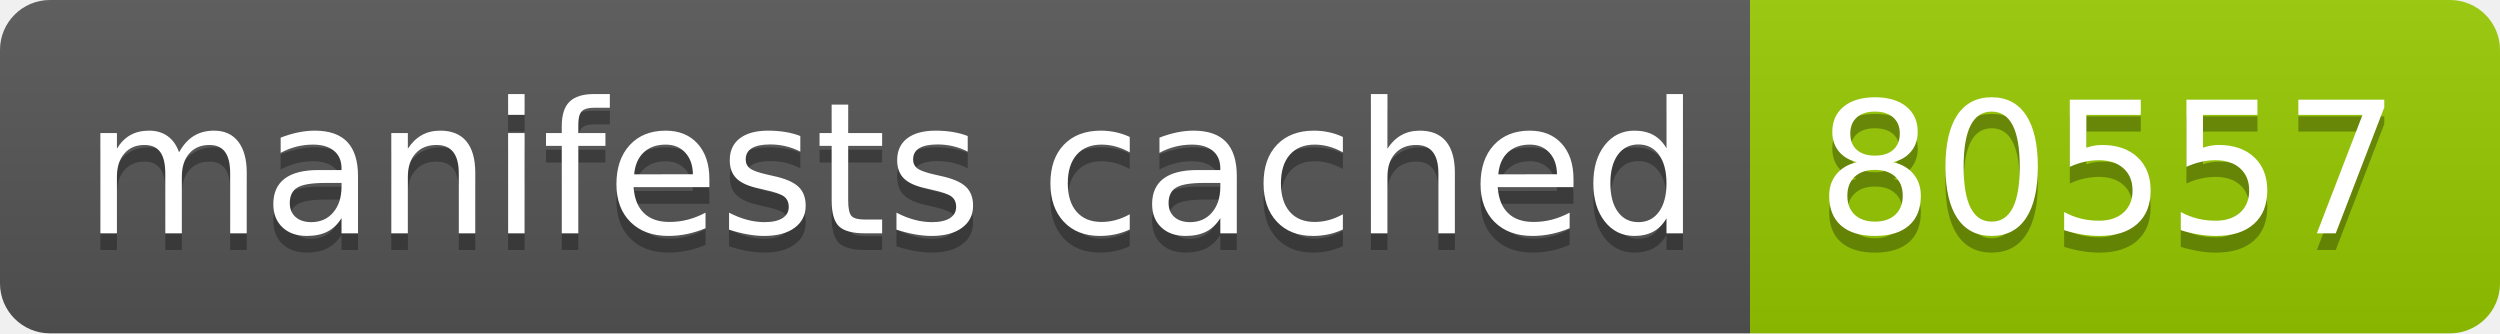
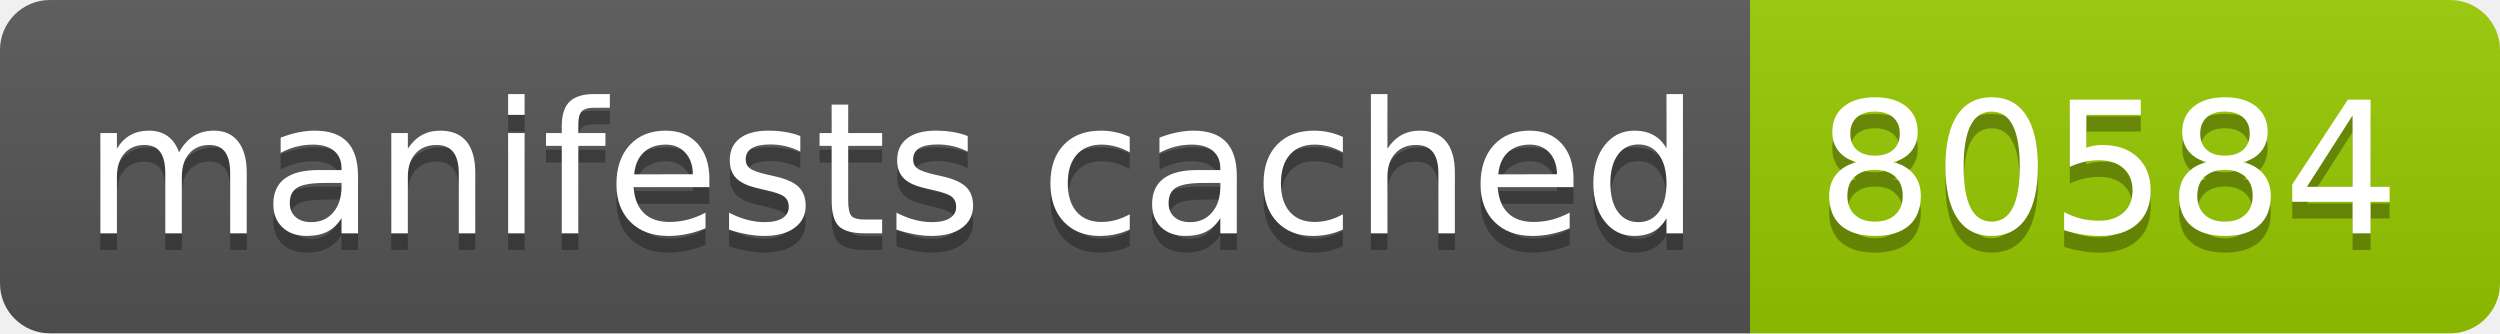
- <svg xmlns="http://www.w3.org/2000/svg" width="150" height="20" role="img" aria-label="manifests cached: 80557">
+ <svg xmlns="http://www.w3.org/2000/svg" width="150" height="20" role="img" aria-label="manifests cached: 80584">
  <linearGradient id="s" x2="0" y2="100%">
    <stop offset="0" stop-color="#bbb" stop-opacity=".1" />
    <stop offset="1" stop-opacity=".1" />
  </linearGradient>
  <clipPath id="r">
    <rect width="150" height="20" rx="3" fill="#fff" />
  </clipPath>
  <g clip-path="url(#r)">
    <rect width="105" height="20" fill="#555" />
    <rect x="105" width="45" height="20" fill="#97ca00" />
    <rect width="150" height="20" fill="url(#s)" />
  </g>
  <g fill="#fff" text-anchor="middle" font-family="Verdana,Geneva,DejaVu Sans,sans-serif" text-rendering="geometricPrecision" font-size="110">
    <text aria-hidden="true" x="535" y="150" fill="#010101" fill-opacity=".3" transform="scale(.1)" textLength="950">manifests cached</text>
    <text x="535" y="140" transform="scale(.1)" fill="#fff" textLength="950">manifests cached</text>
-     <text aria-hidden="true" x="1265" y="150" fill="#010101" fill-opacity=".3" transform="scale(.1)" textLength="350">80557</text>
-     <text x="1265" y="140" transform="scale(.1)" fill="#fff" textLength="350">80557</text>
+     <text aria-hidden="true" x="1265" y="150" fill="#010101" fill-opacity=".3" transform="scale(.1)" textLength="350">80584</text>
+     <text x="1265" y="140" transform="scale(.1)" fill="#fff" textLength="350">80584</text>
  </g>
</svg>
